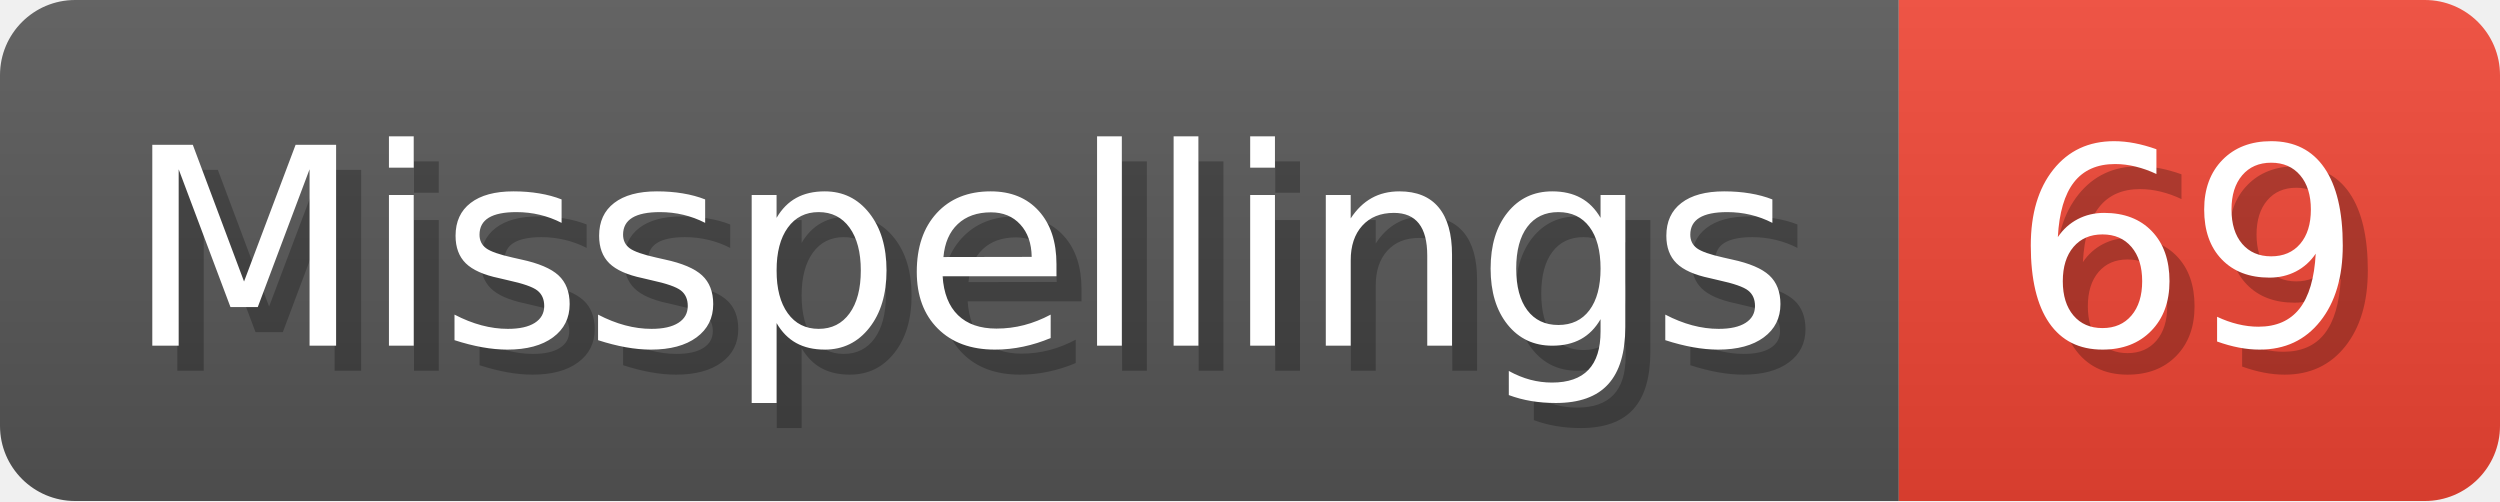
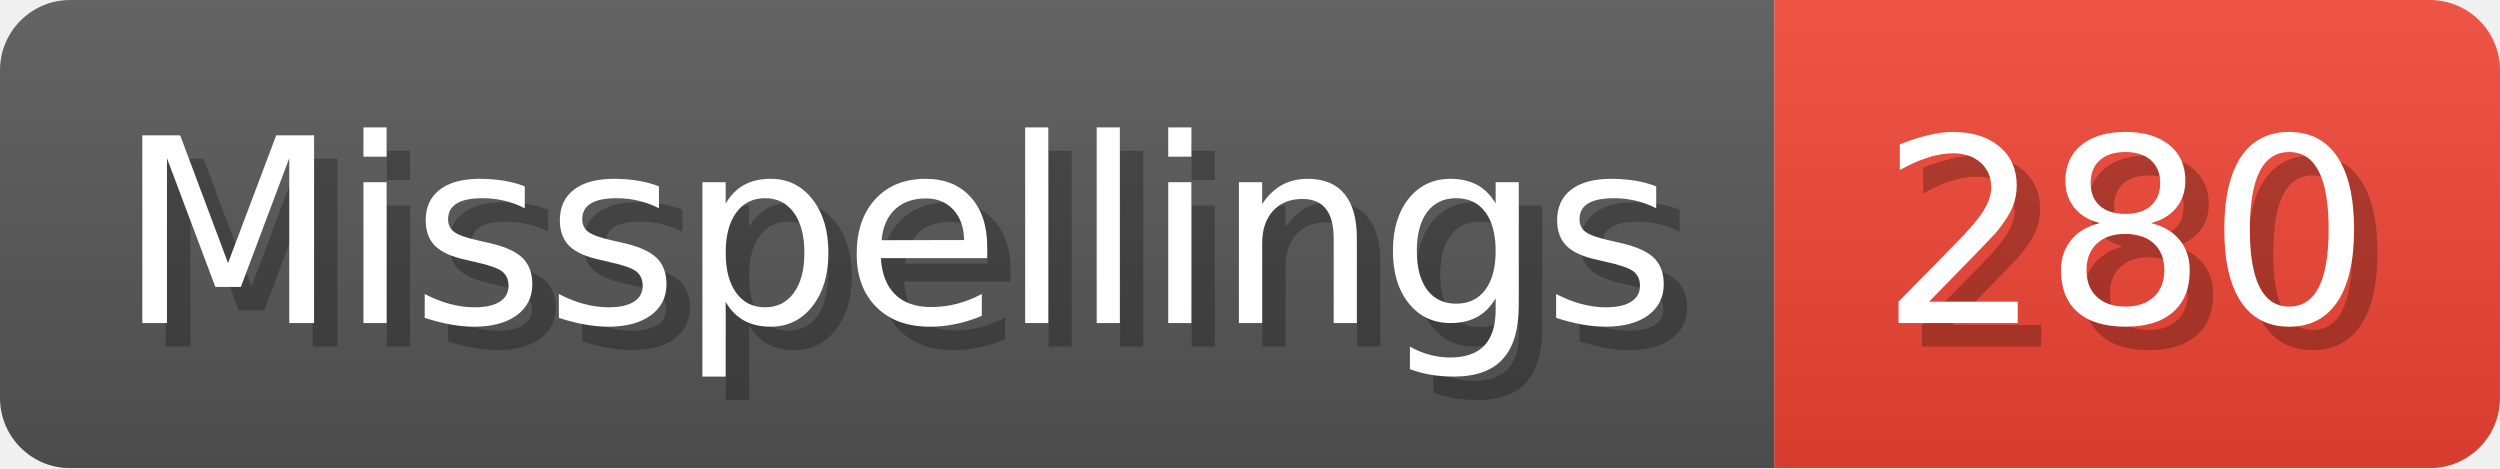
- <svg xmlns="http://www.w3.org/2000/svg" width="99.8" height="20" viewBox="0 0 998 200" role="img" aria-label="Misspellings: 69">
+ <svg xmlns="http://www.w3.org/2000/svg" width="106.8" height="20" viewBox="0 0 1068 200" role="img" aria-label="Misspellings: 280">
  <linearGradient id="a" x2="0" y2="100%">
    <stop offset="0" stop-opacity=".1" stop-color="#EEE" />
    <stop offset="1" stop-opacity=".1" />
  </linearGradient>
  <mask id="m">
-     <rect width="998" height="200" rx="30" fill="#FFF" />
+     <rect width="1068" height="200" rx="30" fill="#FFF" />
  </mask>
  <g mask="url(#m)">
    <rect width="758" height="200" fill="#555" />
-     <rect width="240" height="200" fill="#E43" x="758" />
-     <rect width="998" height="200" fill="url(#a)" />
+     <rect width="310" height="200" fill="#E43" x="758" />
+     <rect width="1068" height="200" fill="url(#a)" />
  </g>
  <g aria-hidden="true" fill="#fff" text-anchor="start" font-family="Verdana,DejaVu Sans,sans-serif" font-size="110">
    <text x="60" y="148" textLength="658" fill="#000" opacity="0.25">Misspellings</text>
    <text x="50" y="138" textLength="658">Misspellings</text>
-     <text x="813" y="148" textLength="140" fill="#000" opacity="0.25">69</text>
-     <text x="803" y="138" textLength="140">69</text>
+     <text x="813" y="148" textLength="210" fill="#000" opacity="0.25">280</text>
+     <text x="803" y="138" textLength="210">280</text>
  </g>
</svg>
